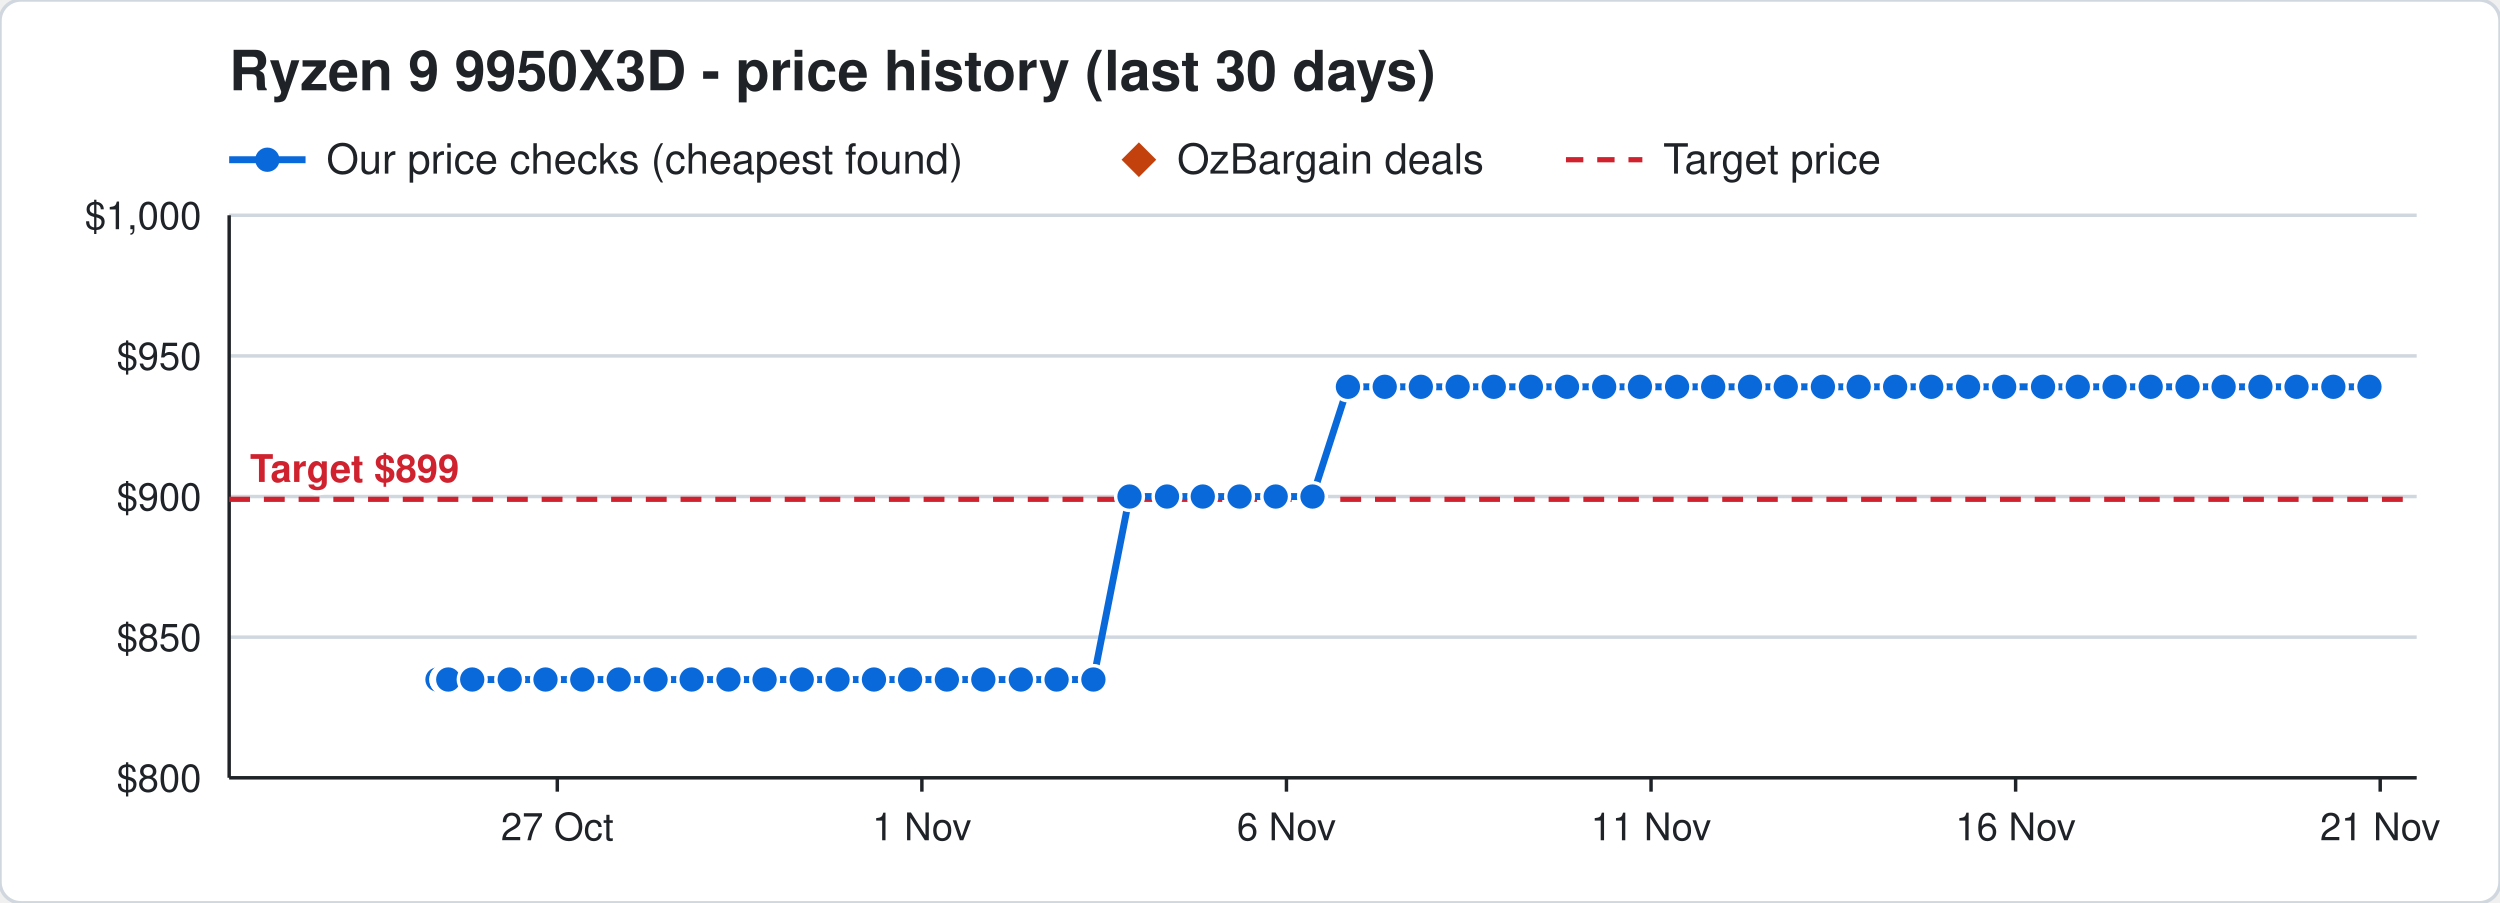
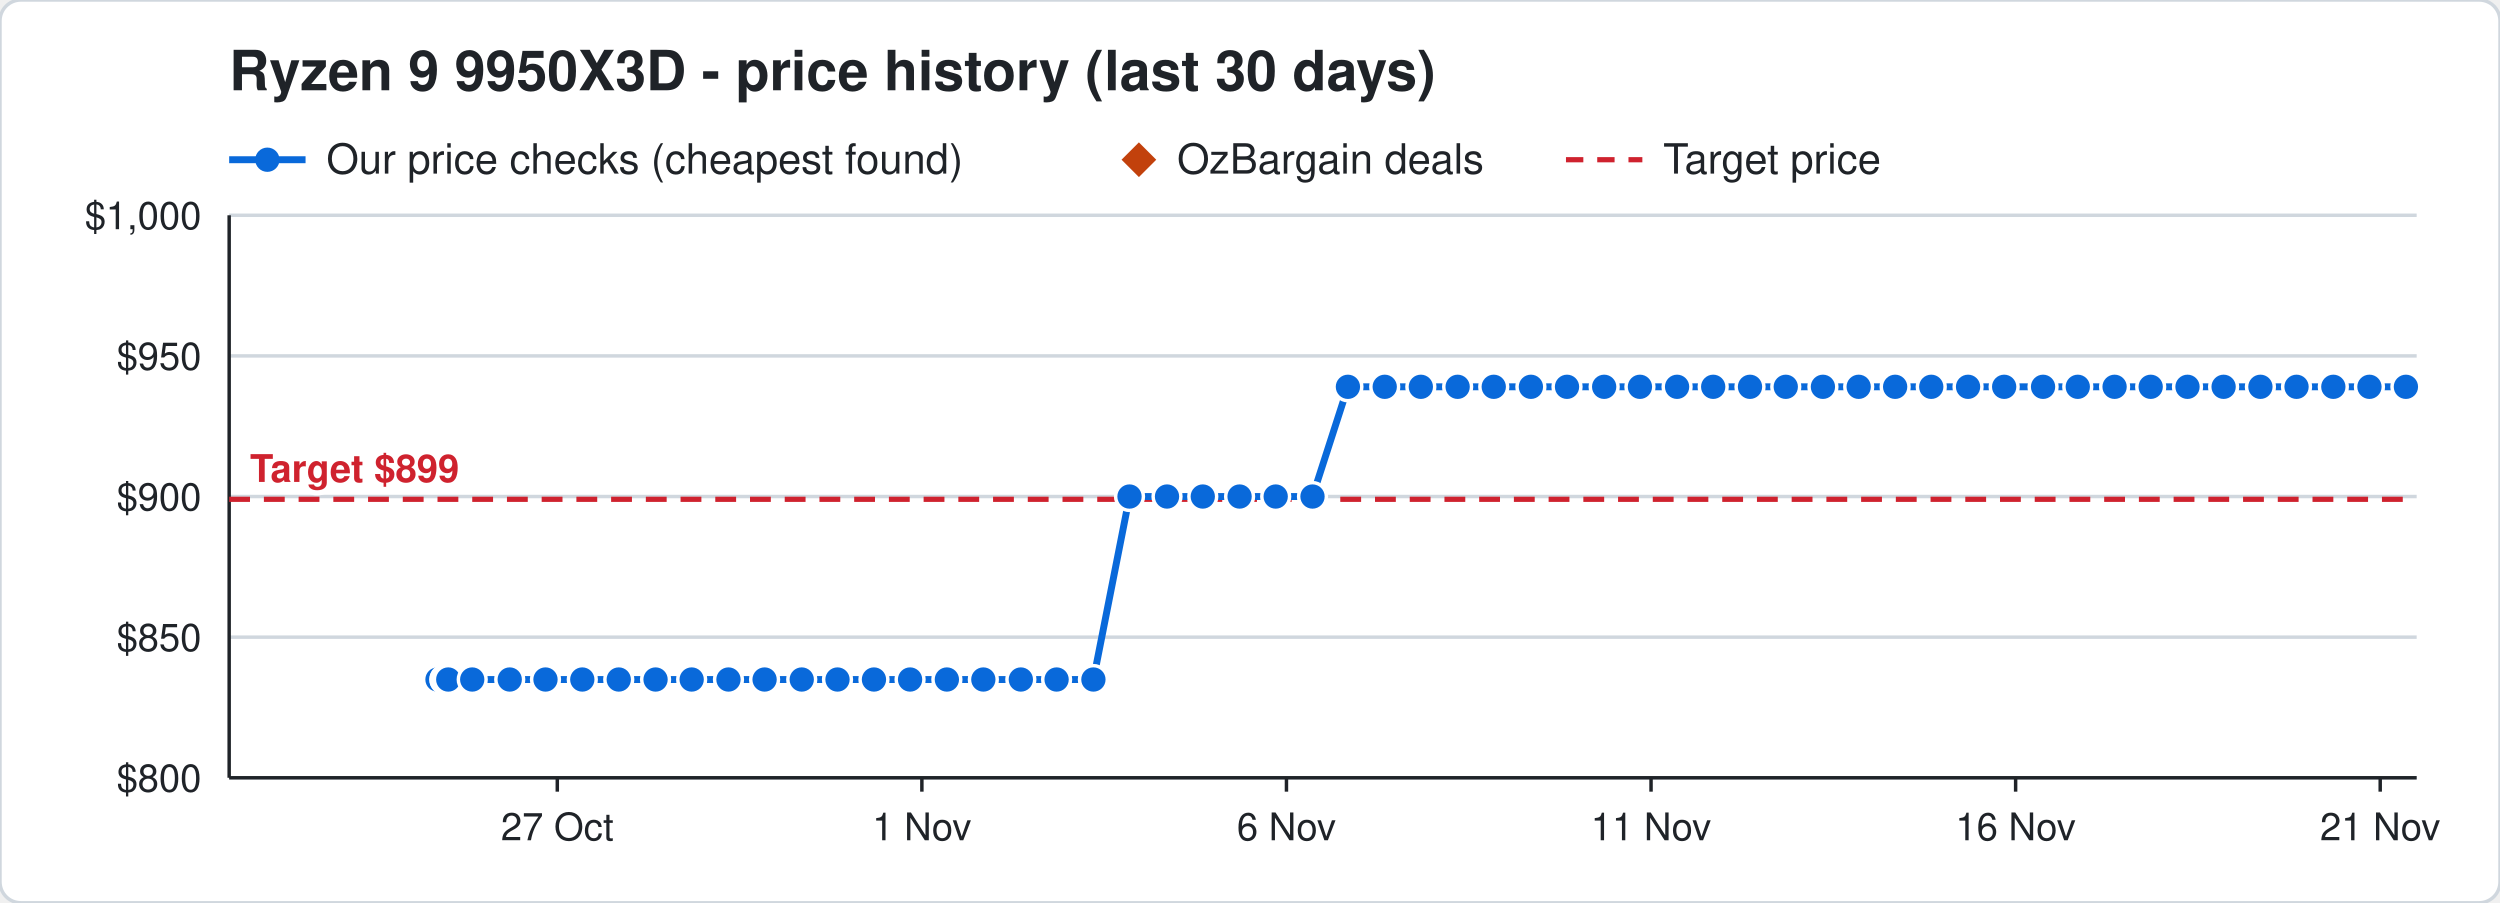
<svg xmlns="http://www.w3.org/2000/svg" width="720" height="260" viewBox="0 0 720 260" font-family="Segoe UI, Helvetica, Arial, sans-serif">
  <rect width="720" height="260" rx="6" fill="#ffffff" stroke="#d0d7de" />
  <text x="66" y="26" font-size="16" font-weight="700" fill="#1f2328">Ryzen 9 9950X3D - price history (last 30 days)</text>
  <line x1="66" y1="46" x2="88" y2="46" stroke="#0969da" stroke-width="2" />
  <circle cx="77" cy="46" r="3.5" fill="#0969da" />
  <text x="94" y="50" font-size="12" fill="#1f2328">Our price checks (cheapest found)</text>
  <path d="M328 41 l5 5 l-5 5 l-5 -5 z" fill="#c2410c" />
  <text x="339" y="50" font-size="12" fill="#1f2328">OzBargain deals</text>
  <line x1="451" y1="46" x2="473" y2="46" stroke="#cf222e" stroke-width="1.5" stroke-dasharray="5 4" />
  <text x="479" y="50" font-size="12" fill="#1f2328">Target price</text>
  <line x1="66" y1="224.0" x2="696" y2="224.0" stroke="#d0d7de" />
  <text x="58" y="228.0" font-size="11" text-anchor="end" fill="#1f2328">$800</text>
  <line x1="66" y1="183.5" x2="696" y2="183.5" stroke="#d0d7de" />
  <text x="58" y="187.5" font-size="11" text-anchor="end" fill="#1f2328">$850</text>
  <line x1="66" y1="143.0" x2="696" y2="143.0" stroke="#d0d7de" />
  <text x="58" y="147.0" font-size="11" text-anchor="end" fill="#1f2328">$900</text>
  <line x1="66" y1="102.5" x2="696" y2="102.5" stroke="#d0d7de" />
  <text x="58" y="106.5" font-size="11" text-anchor="end" fill="#1f2328">$950</text>
  <line x1="66" y1="62.0" x2="696" y2="62.0" stroke="#d0d7de" />
  <text x="58" y="66.0" font-size="11" text-anchor="end" fill="#1f2328">$1,000</text>
  <line x1="685.5" y1="224" x2="685.5" y2="228" stroke="#1f2328" />
  <text x="685.5" y="242" font-size="11" text-anchor="middle" fill="#1f2328">21 Nov</text>
  <line x1="580.5" y1="224" x2="580.5" y2="228" stroke="#1f2328" />
  <text x="580.5" y="242" font-size="11" text-anchor="middle" fill="#1f2328">16 Nov</text>
  <line x1="475.5" y1="224" x2="475.5" y2="228" stroke="#1f2328" />
  <text x="475.5" y="242" font-size="11" text-anchor="middle" fill="#1f2328">11 Nov</text>
  <line x1="370.5" y1="224" x2="370.5" y2="228" stroke="#1f2328" />
  <text x="370.5" y="242" font-size="11" text-anchor="middle" fill="#1f2328">6 Nov</text>
  <line x1="265.5" y1="224" x2="265.5" y2="228" stroke="#1f2328" />
  <text x="265.5" y="242" font-size="11" text-anchor="middle" fill="#1f2328">1 Nov</text>
  <line x1="160.5" y1="224" x2="160.5" y2="228" stroke="#1f2328" />
  <text x="160.5" y="242" font-size="11" text-anchor="middle" fill="#1f2328">27 Oct</text>
  <line x1="66" y1="224" x2="696" y2="224" stroke="#1f2328" />
  <line x1="66" y1="62" x2="66" y2="224" stroke="#1f2328" />
  <line x1="66" y1="143.8" x2="696" y2="143.8" stroke="#cf222e" stroke-width="1.5" stroke-dasharray="6 4" />
  <text x="72" y="138.8" font-size="11" font-weight="700" text-anchor="start" fill="#cf222e" stroke="#ffffff" stroke-width="3" paint-order="stroke">Target $899</text>
-   <polyline points="126.0,195.7 128.1,195.7 128.2,195.7 128.9,195.7 129.0,195.7 129.1,195.7 136.0,195.7 146.8,195.7 157.1,195.7 167.7,195.7 178.2,195.7 188.8,195.7 199.2,195.7 209.8,195.7 220.2,195.7 230.9,195.7 241.2,195.7 251.7,195.7 262.1,195.7 272.7,195.7 283.2,195.7 294.0,195.7 304.3,195.7 314.9,195.7 325.3,143.0 336.1,143.0 346.4,143.0 357.0,143.0 367.4,143.0 378.0,143.0 388.2,111.4 398.8,111.4 409.2,111.4 419.8,111.4 430.2,111.4 440.9,111.4 451.3,111.4 462.0,111.4 472.3,111.4 483.0,111.4 493.4,111.4 504.0,111.4 514.3,111.4 525.0,111.4 535.3,111.4 545.8,111.4 556.2,111.4 566.8,111.4 577.2,111.4 588.4,111.4 598.4,111.4 609.0,111.4 619.4,111.4 630.0,111.4 640.4,111.4 651.0,111.4 661.4,111.4 672.0,111.4 682.4,111.4" fill="none" stroke="#0969da" stroke-width="2" />
+   <polyline points="126.0,195.7 128.1,195.7 128.2,195.7 128.9,195.7 129.0,195.7 129.1,195.7 136.0,195.7 146.8,195.7 157.1,195.7 167.7,195.7 178.2,195.7 188.8,195.7 199.2,195.7 209.8,195.7 220.2,195.7 230.9,195.7 241.2,195.7 251.7,195.7 262.1,195.7 272.7,195.7 283.2,195.7 294.0,195.7 304.3,195.7 314.9,195.7 325.3,143.0 336.1,143.0 346.4,143.0 357.0,143.0 367.4,143.0 378.0,143.0 388.2,111.4 398.8,111.4 409.2,111.4 419.8,111.4 430.2,111.4 440.9,111.4 451.3,111.4 462.0,111.4 472.3,111.4 483.0,111.4 493.4,111.4 504.0,111.4 514.3,111.4 525.0,111.4 535.3,111.4 545.8,111.4 556.2,111.4 566.8,111.4 577.2,111.4 588.4,111.4 598.4,111.4 609.0,111.4 619.4,111.4 630.0,111.4 640.4,111.4 651.0,111.4 661.4,111.4 672.0,111.4 682.4,111.4 692.9,111.4" fill="none" stroke="#0969da" stroke-width="2" />
  <circle cx="126.0" cy="195.7" r="4" fill="#0969da" stroke="#ffffff" stroke-width="1" />
  <circle cx="128.1" cy="195.7" r="4" fill="#0969da" stroke="#ffffff" stroke-width="1" />
  <circle cx="128.2" cy="195.7" r="4" fill="#0969da" stroke="#ffffff" stroke-width="1" />
  <circle cx="128.9" cy="195.7" r="4" fill="#0969da" stroke="#ffffff" stroke-width="1" />
  <circle cx="129.0" cy="195.7" r="4" fill="#0969da" stroke="#ffffff" stroke-width="1" />
  <circle cx="129.1" cy="195.7" r="4" fill="#0969da" stroke="#ffffff" stroke-width="1" />
  <circle cx="136.0" cy="195.7" r="4" fill="#0969da" stroke="#ffffff" stroke-width="1" />
  <circle cx="146.8" cy="195.7" r="4" fill="#0969da" stroke="#ffffff" stroke-width="1" />
  <circle cx="157.1" cy="195.7" r="4" fill="#0969da" stroke="#ffffff" stroke-width="1" />
  <circle cx="167.7" cy="195.7" r="4" fill="#0969da" stroke="#ffffff" stroke-width="1" />
  <circle cx="178.2" cy="195.7" r="4" fill="#0969da" stroke="#ffffff" stroke-width="1" />
  <circle cx="188.8" cy="195.7" r="4" fill="#0969da" stroke="#ffffff" stroke-width="1" />
  <circle cx="199.2" cy="195.7" r="4" fill="#0969da" stroke="#ffffff" stroke-width="1" />
  <circle cx="209.8" cy="195.7" r="4" fill="#0969da" stroke="#ffffff" stroke-width="1" />
  <circle cx="220.2" cy="195.7" r="4" fill="#0969da" stroke="#ffffff" stroke-width="1" />
  <circle cx="230.9" cy="195.7" r="4" fill="#0969da" stroke="#ffffff" stroke-width="1" />
  <circle cx="241.2" cy="195.7" r="4" fill="#0969da" stroke="#ffffff" stroke-width="1" />
  <circle cx="251.7" cy="195.7" r="4" fill="#0969da" stroke="#ffffff" stroke-width="1" />
  <circle cx="262.1" cy="195.7" r="4" fill="#0969da" stroke="#ffffff" stroke-width="1" />
  <circle cx="272.7" cy="195.7" r="4" fill="#0969da" stroke="#ffffff" stroke-width="1" />
  <circle cx="283.2" cy="195.7" r="4" fill="#0969da" stroke="#ffffff" stroke-width="1" />
  <circle cx="294.0" cy="195.7" r="4" fill="#0969da" stroke="#ffffff" stroke-width="1" />
  <circle cx="304.3" cy="195.7" r="4" fill="#0969da" stroke="#ffffff" stroke-width="1" />
  <circle cx="314.9" cy="195.7" r="4" fill="#0969da" stroke="#ffffff" stroke-width="1" />
  <circle cx="325.3" cy="143.0" r="4" fill="#0969da" stroke="#ffffff" stroke-width="1" />
  <circle cx="336.1" cy="143.0" r="4" fill="#0969da" stroke="#ffffff" stroke-width="1" />
  <circle cx="346.4" cy="143.0" r="4" fill="#0969da" stroke="#ffffff" stroke-width="1" />
  <circle cx="357.0" cy="143.0" r="4" fill="#0969da" stroke="#ffffff" stroke-width="1" />
  <circle cx="367.4" cy="143.0" r="4" fill="#0969da" stroke="#ffffff" stroke-width="1" />
  <circle cx="378.0" cy="143.0" r="4" fill="#0969da" stroke="#ffffff" stroke-width="1" />
  <circle cx="388.2" cy="111.4" r="4" fill="#0969da" stroke="#ffffff" stroke-width="1" />
  <circle cx="398.8" cy="111.4" r="4" fill="#0969da" stroke="#ffffff" stroke-width="1" />
  <circle cx="409.2" cy="111.4" r="4" fill="#0969da" stroke="#ffffff" stroke-width="1" />
  <circle cx="419.8" cy="111.4" r="4" fill="#0969da" stroke="#ffffff" stroke-width="1" />
  <circle cx="430.2" cy="111.4" r="4" fill="#0969da" stroke="#ffffff" stroke-width="1" />
  <circle cx="440.9" cy="111.4" r="4" fill="#0969da" stroke="#ffffff" stroke-width="1" />
  <circle cx="451.3" cy="111.4" r="4" fill="#0969da" stroke="#ffffff" stroke-width="1" />
  <circle cx="462.0" cy="111.4" r="4" fill="#0969da" stroke="#ffffff" stroke-width="1" />
  <circle cx="472.3" cy="111.4" r="4" fill="#0969da" stroke="#ffffff" stroke-width="1" />
  <circle cx="483.0" cy="111.4" r="4" fill="#0969da" stroke="#ffffff" stroke-width="1" />
  <circle cx="493.4" cy="111.4" r="4" fill="#0969da" stroke="#ffffff" stroke-width="1" />
  <circle cx="504.0" cy="111.4" r="4" fill="#0969da" stroke="#ffffff" stroke-width="1" />
  <circle cx="514.3" cy="111.4" r="4" fill="#0969da" stroke="#ffffff" stroke-width="1" />
  <circle cx="525.0" cy="111.4" r="4" fill="#0969da" stroke="#ffffff" stroke-width="1" />
  <circle cx="535.3" cy="111.4" r="4" fill="#0969da" stroke="#ffffff" stroke-width="1" />
  <circle cx="545.8" cy="111.4" r="4" fill="#0969da" stroke="#ffffff" stroke-width="1" />
  <circle cx="556.2" cy="111.4" r="4" fill="#0969da" stroke="#ffffff" stroke-width="1" />
  <circle cx="566.8" cy="111.4" r="4" fill="#0969da" stroke="#ffffff" stroke-width="1" />
  <circle cx="577.2" cy="111.4" r="4" fill="#0969da" stroke="#ffffff" stroke-width="1" />
  <circle cx="588.4" cy="111.4" r="4" fill="#0969da" stroke="#ffffff" stroke-width="1" />
  <circle cx="598.4" cy="111.4" r="4" fill="#0969da" stroke="#ffffff" stroke-width="1" />
  <circle cx="609.0" cy="111.4" r="4" fill="#0969da" stroke="#ffffff" stroke-width="1" />
  <circle cx="619.4" cy="111.4" r="4" fill="#0969da" stroke="#ffffff" stroke-width="1" />
  <circle cx="630.0" cy="111.4" r="4" fill="#0969da" stroke="#ffffff" stroke-width="1" />
  <circle cx="640.4" cy="111.4" r="4" fill="#0969da" stroke="#ffffff" stroke-width="1" />
  <circle cx="651.0" cy="111.4" r="4" fill="#0969da" stroke="#ffffff" stroke-width="1" />
  <circle cx="661.4" cy="111.4" r="4" fill="#0969da" stroke="#ffffff" stroke-width="1" />
  <circle cx="672.0" cy="111.4" r="4" fill="#0969da" stroke="#ffffff" stroke-width="1" />
  <circle cx="682.4" cy="111.4" r="4" fill="#0969da" stroke="#ffffff" stroke-width="1" />
+   <circle cx="692.9" cy="111.4" r="4" fill="#0969da" stroke="#ffffff" stroke-width="1" />
</svg>
